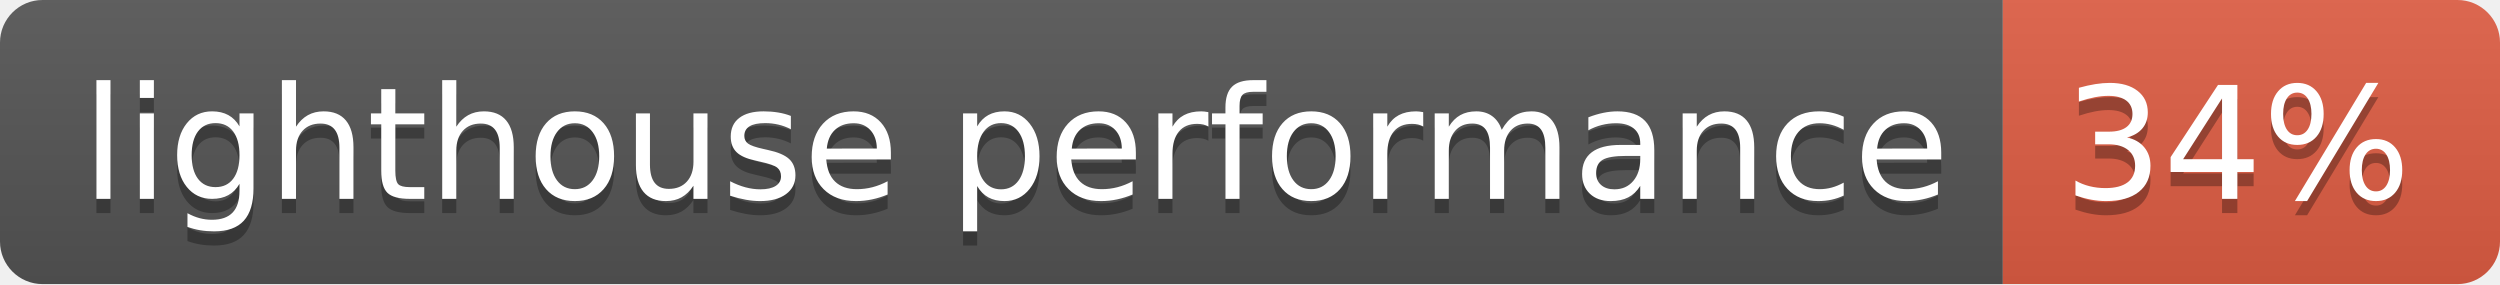
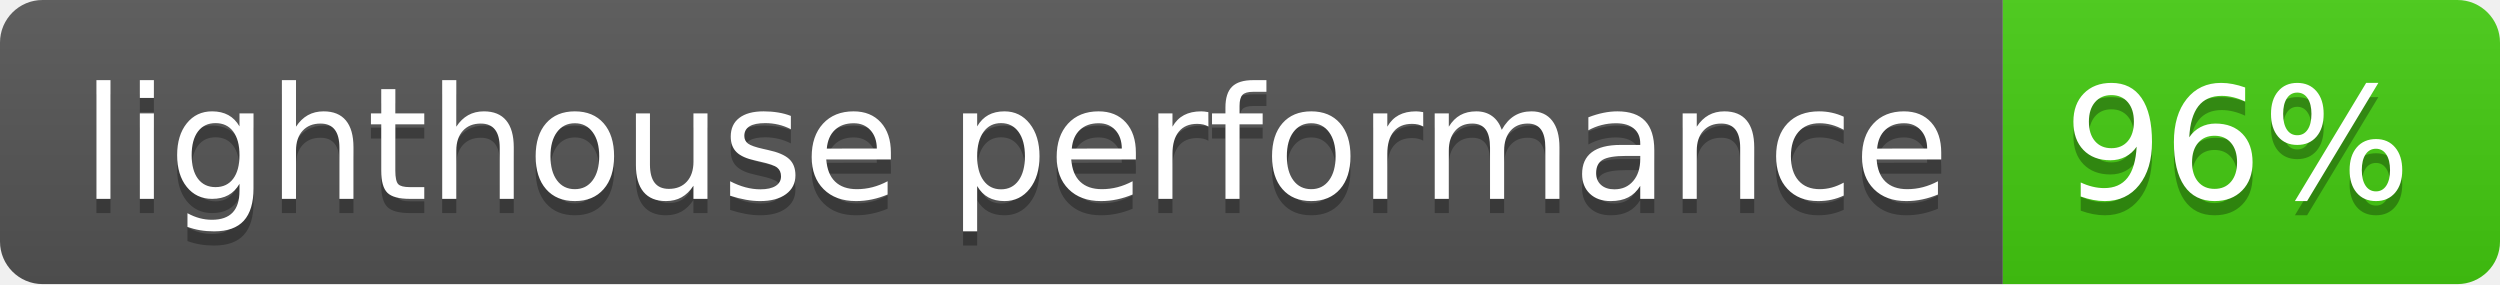
- <svg xmlns="http://www.w3.org/2000/svg" width="176" height="20" role="img" aria-label="lighthouse performance: 34%">
+ <svg xmlns="http://www.w3.org/2000/svg" width="176" height="20" role="img" aria-label="lighthouse performance: 96%">
  <linearGradient id="s" x2="0" y2="100%">
    <stop offset="0" stop-color="#bbb" stop-opacity=".1" />
    <stop offset="1" stop-opacity=".1" />
  </linearGradient>
  <clipPath id="r">
    <rect width="176" height="20" rx="3" fill="#fff" />
  </clipPath>
  <g clip-path="url(#r)">
    <rect width="141" height="20" fill="#555" />
-     <rect x="141" width="35" height="20" fill="#e05d44" />
+     <rect x="141" width="35" height="20" fill="#4c1" />
    <rect width="176" height="20" fill="url(#s)" />
  </g>
  <g fill="#fff" text-anchor="middle" font-family="Verdana,Geneva,DejaVu Sans,sans-serif" text-rendering="geometricPrecision" font-size="110">
    <text aria-hidden="true" x="715" y="150" fill="#010101" fill-opacity=".3" transform="scale(.1)" textLength="1310">lighthouse performance</text>
    <text x="715" y="140" transform="scale(.1)" fill="#fff" textLength="1310">lighthouse performance</text>
-     <text aria-hidden="true" x="1575" y="150" fill="#010101" fill-opacity=".3" transform="scale(.1)" textLength="250">34%</text>
-     <text x="1575" y="140" transform="scale(.1)" fill="#fff" textLength="250">34%</text>
+     <text aria-hidden="true" x="1575" y="150" fill="#010101" fill-opacity=".3" transform="scale(.1)" textLength="250">96%</text>
+     <text x="1575" y="140" transform="scale(.1)" fill="#fff" textLength="250">96%</text>
  </g>
</svg>
